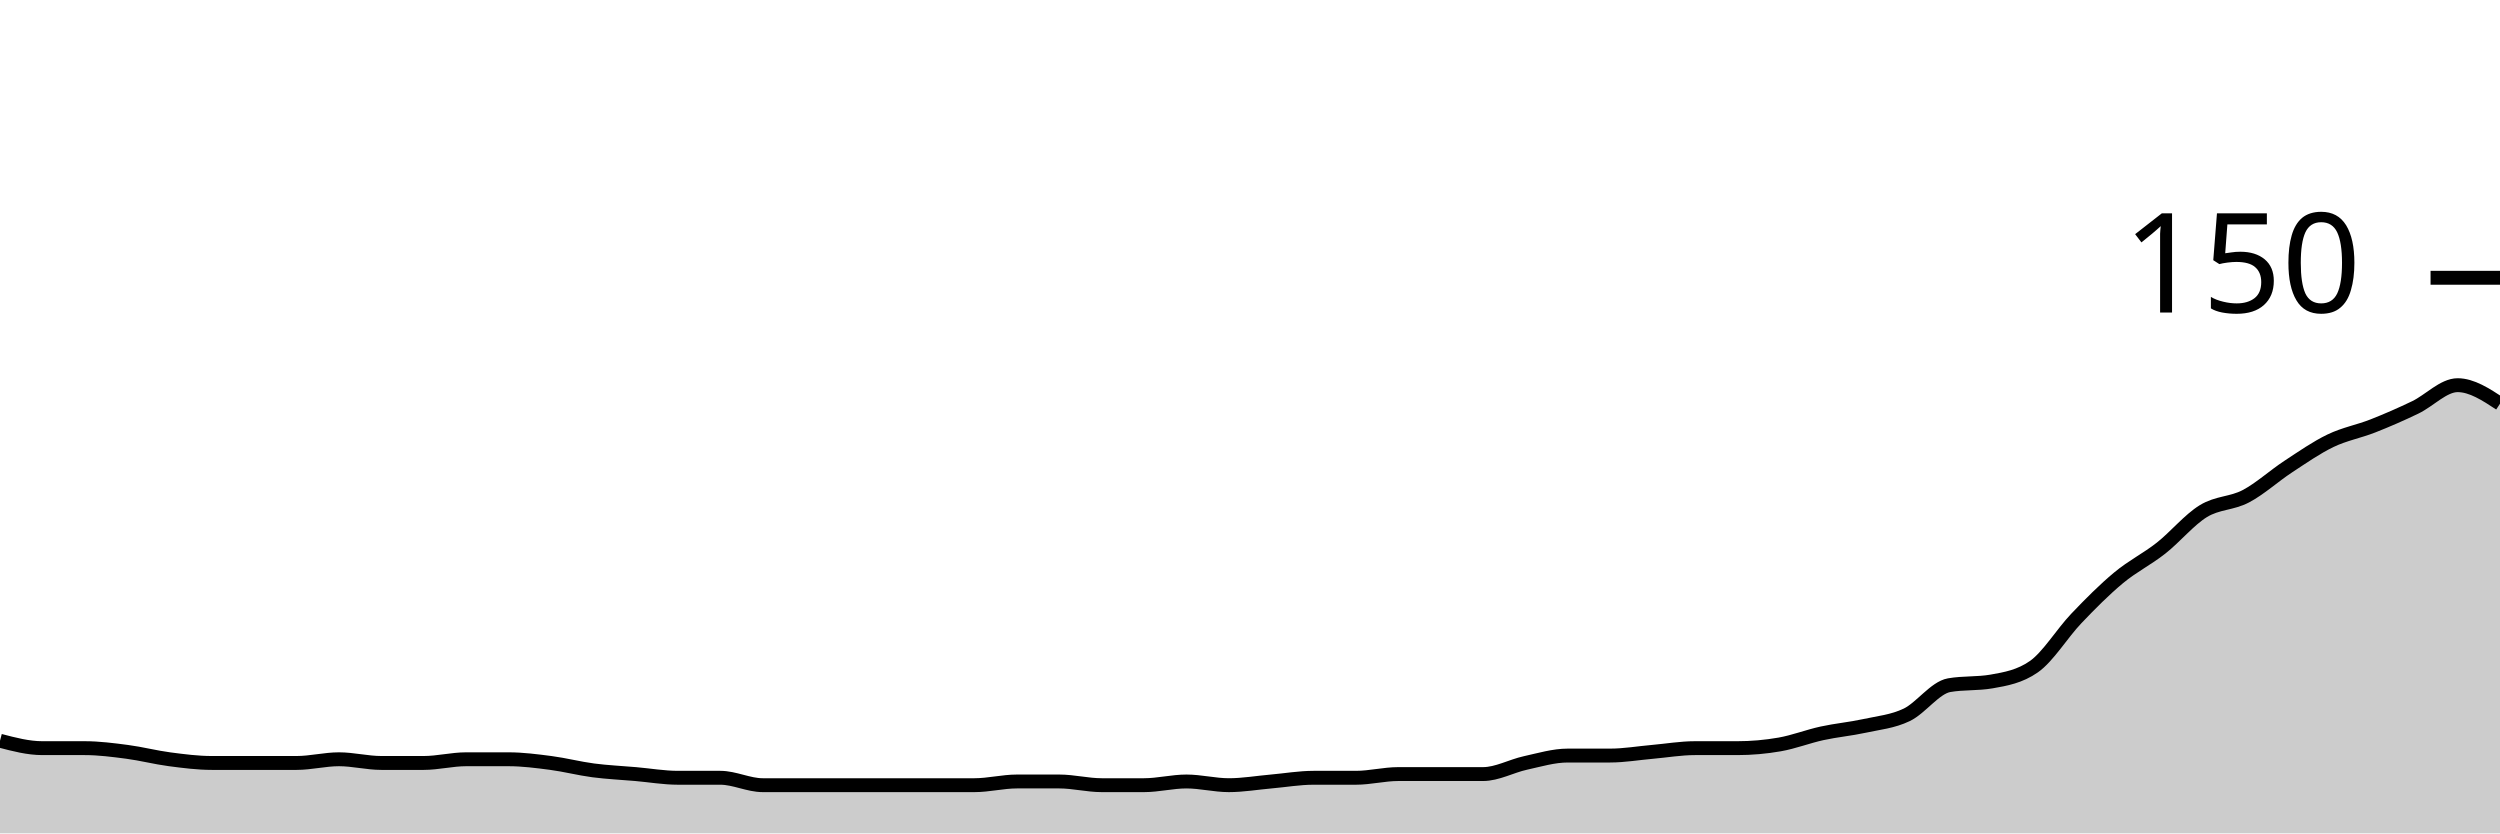
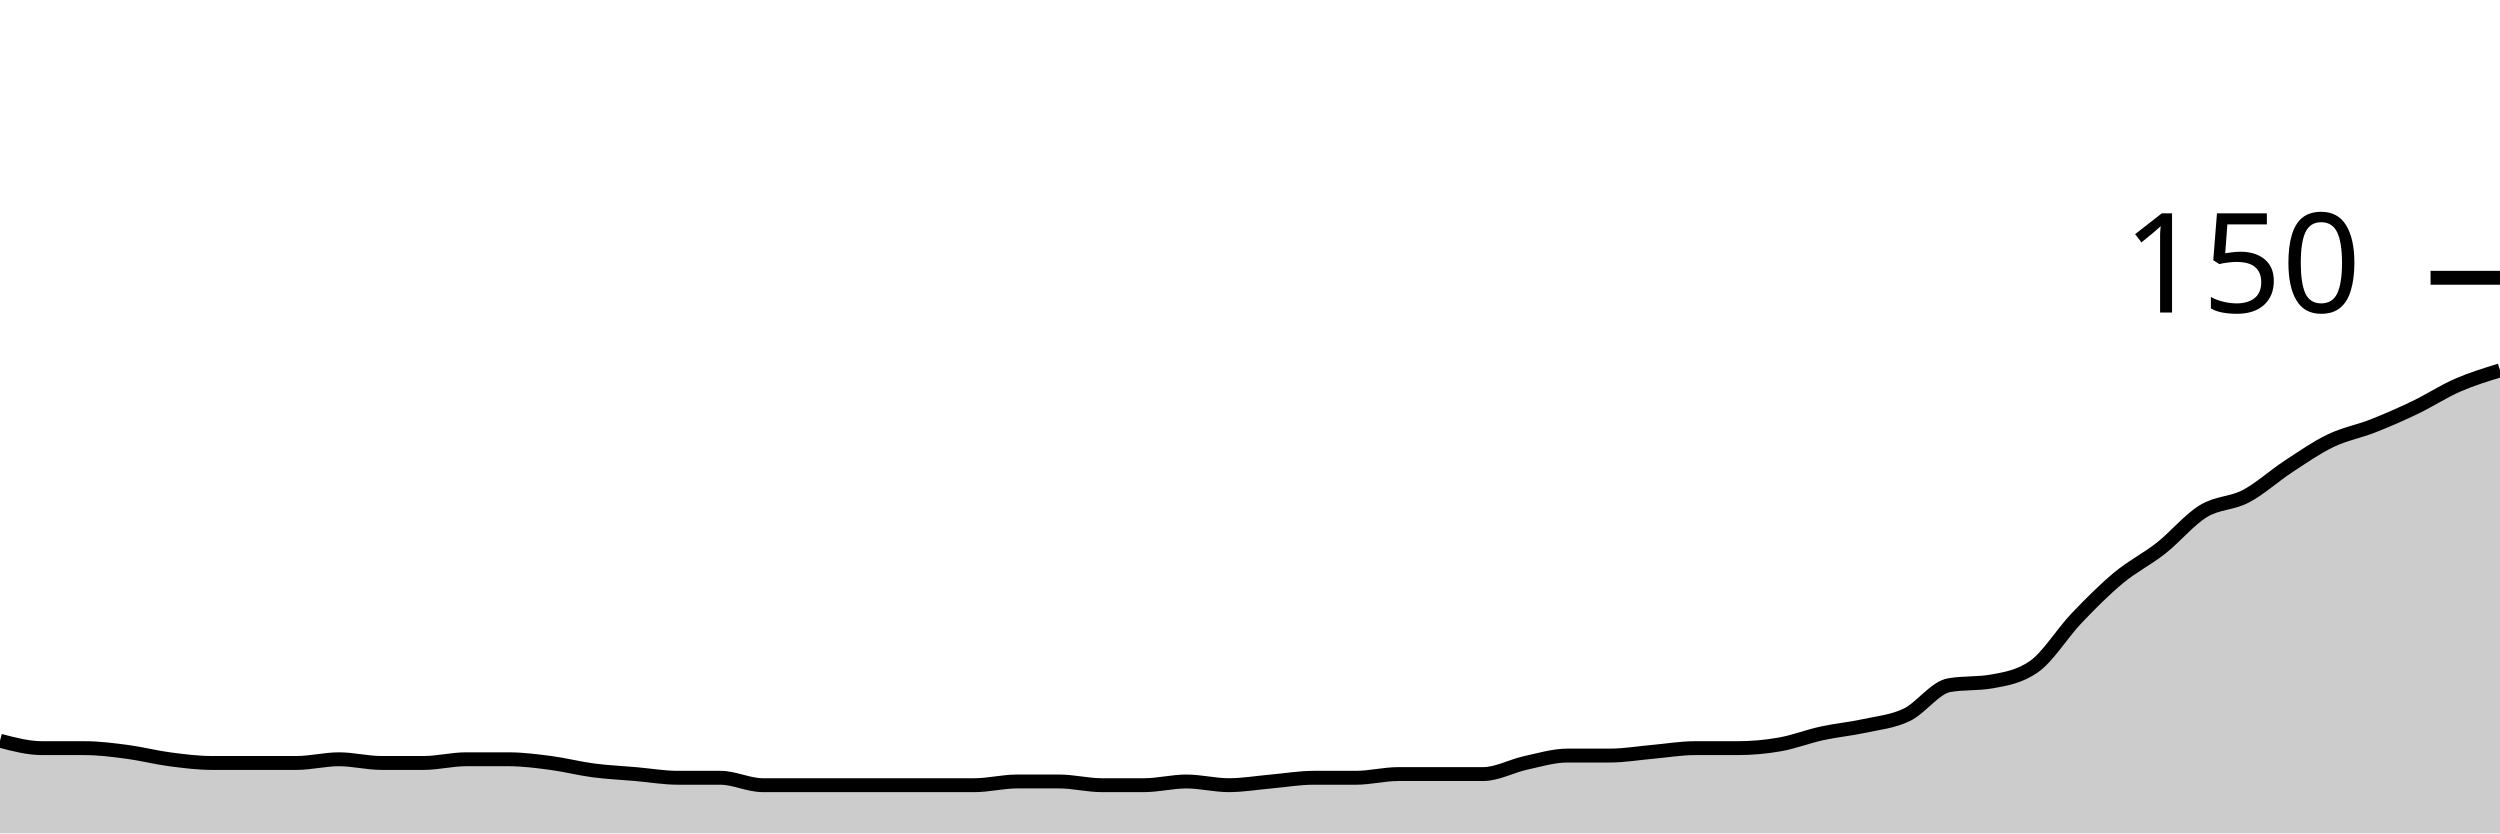
<svg xmlns="http://www.w3.org/2000/svg" viewBox="0 0 180 60">
  <g transform="translate(0,20)">
-     <path class="area" fill="rgba(0, 0, 0, 0.2)" d="M0,33.333C1.017,33.6,2.034,33.867,3.051,33.867C4.068,33.867,5.085,33.867,6.102,33.867C7.119,33.867,8.136,34,9.153,34.133C10.169,34.267,11.186,34.533,12.203,34.667C13.22,34.8,14.237,34.933,15.254,34.933C16.271,34.933,17.288,34.933,18.305,34.933C19.322,34.933,20.339,34.933,21.356,34.933C22.373,34.933,23.39,34.667,24.407,34.667C25.424,34.667,26.441,34.933,27.458,34.933C28.475,34.933,29.492,34.933,30.508,34.933C31.525,34.933,32.542,34.667,33.559,34.667C34.576,34.667,35.593,34.667,36.61,34.667C37.627,34.667,38.644,34.8,39.661,34.933C40.678,35.067,41.695,35.333,42.712,35.467C43.729,35.6,44.746,35.644,45.763,35.733C46.78,35.822,47.797,36,48.814,36C49.831,36,50.847,36,51.864,36C52.881,36,53.898,36.533,54.915,36.533C55.932,36.533,56.949,36.533,57.966,36.533C58.983,36.533,60,36.533,61.017,36.533C62.034,36.533,63.051,36.533,64.068,36.533C65.085,36.533,66.102,36.533,67.119,36.533C68.136,36.533,69.153,36.533,70.169,36.533C71.186,36.533,72.203,36.267,73.22,36.267C74.237,36.267,75.254,36.267,76.271,36.267C77.288,36.267,78.305,36.533,79.322,36.533C80.339,36.533,81.356,36.533,82.373,36.533C83.39,36.533,84.407,36.267,85.424,36.267C86.441,36.267,87.458,36.533,88.475,36.533C89.492,36.533,90.508,36.356,91.525,36.267C92.542,36.178,93.559,36,94.576,36C95.593,36,96.61,36,97.627,36C98.644,36,99.661,35.733,100.678,35.733C101.695,35.733,102.712,35.733,103.729,35.733C104.746,35.733,105.763,35.733,106.78,35.733C107.797,35.733,108.814,35.156,109.831,34.933C110.847,34.711,111.864,34.4,112.881,34.4C113.898,34.4,114.915,34.4,115.932,34.4C116.949,34.4,117.966,34.222,118.983,34.133C120,34.044,121.017,33.867,122.034,33.867C123.051,33.867,124.068,33.867,125.085,33.867C126.102,33.867,127.119,33.778,128.136,33.6C129.153,33.422,130.169,33.022,131.186,32.8C132.203,32.578,133.22,32.489,134.237,32.267C135.254,32.044,136.271,31.956,137.288,31.467C138.305,30.978,139.322,29.511,140.339,29.333C141.356,29.156,142.373,29.244,143.39,29.067C144.407,28.889,145.424,28.711,146.441,28C147.458,27.289,148.475,25.6,149.492,24.533C150.508,23.467,151.525,22.444,152.542,21.6C153.559,20.756,154.576,20.267,155.593,19.467C156.61,18.667,157.627,17.422,158.644,16.8C159.661,16.178,160.678,16.267,161.695,15.733C162.712,15.2,163.729,14.267,164.746,13.6C165.763,12.933,166.78,12.222,167.797,11.733C168.814,11.244,169.831,11.067,170.847,10.667C171.864,10.267,172.881,9.822,173.898,9.333C174.915,8.844,175.932,7.733,176.949,7.733C177.966,7.733,178.983,8.4,180,9.067L180,40C178.983,40,177.966,40,176.949,40C175.932,40,174.915,40,173.898,40C172.881,40,171.864,40,170.847,40C169.831,40,168.814,40,167.797,40C166.78,40,165.763,40,164.746,40C163.729,40,162.712,40,161.695,40C160.678,40,159.661,40,158.644,40C157.627,40,156.61,40,155.593,40C154.576,40,153.559,40,152.542,40C151.525,40,150.508,40,149.492,40C148.475,40,147.458,40,146.441,40C145.424,40,144.407,40,143.39,40C142.373,40,141.356,40,140.339,40C139.322,40,138.305,40,137.288,40C136.271,40,135.254,40,134.237,40C133.22,40,132.203,40,131.186,40C130.169,40,129.153,40,128.136,40C127.119,40,126.102,40,125.085,40C124.068,40,123.051,40,122.034,40C121.017,40,120,40,118.983,40C117.966,40,116.949,40,115.932,40C114.915,40,113.898,40,112.881,40C111.864,40,110.847,40,109.831,40C108.814,40,107.797,40,106.78,40C105.763,40,104.746,40,103.729,40C102.712,40,101.695,40,100.678,40C99.661,40,98.644,40,97.627,40C96.61,40,95.593,40,94.576,40C93.559,40,92.542,40,91.525,40C90.508,40,89.492,40,88.475,40C87.458,40,86.441,40,85.424,40C84.407,40,83.39,40,82.373,40C81.356,40,80.339,40,79.322,40C78.305,40,77.288,40,76.271,40C75.254,40,74.237,40,73.22,40C72.203,40,71.186,40,70.169,40C69.153,40,68.136,40,67.119,40C66.102,40,65.085,40,64.068,40C63.051,40,62.034,40,61.017,40C60,40,58.983,40,57.966,40C56.949,40,55.932,40,54.915,40C53.898,40,52.881,40,51.864,40C50.847,40,49.831,40,48.814,40C47.797,40,46.78,40,45.763,40C44.746,40,43.729,40,42.712,40C41.695,40,40.678,40,39.661,40C38.644,40,37.627,40,36.61,40C35.593,40,34.576,40,33.559,40C32.542,40,31.525,40,30.508,40C29.492,40,28.475,40,27.458,40C26.441,40,25.424,40,24.407,40C23.39,40,22.373,40,21.356,40C20.339,40,19.322,40,18.305,40C17.288,40,16.271,40,15.254,40C14.237,40,13.22,40,12.203,40C11.186,40,10.169,40,9.153,40C8.136,40,7.119,40,6.102,40C5.085,40,4.068,40,3.051,40C2.034,40,1.017,40,0,40Z" />
-     <path class="line" stroke="black" fill="none" d="M0,33.333C1.017,33.6,2.034,33.867,3.051,33.867C4.068,33.867,5.085,33.867,6.102,33.867C7.119,33.867,8.136,34,9.153,34.133C10.169,34.267,11.186,34.533,12.203,34.667C13.22,34.8,14.237,34.933,15.254,34.933C16.271,34.933,17.288,34.933,18.305,34.933C19.322,34.933,20.339,34.933,21.356,34.933C22.373,34.933,23.39,34.667,24.407,34.667C25.424,34.667,26.441,34.933,27.458,34.933C28.475,34.933,29.492,34.933,30.508,34.933C31.525,34.933,32.542,34.667,33.559,34.667C34.576,34.667,35.593,34.667,36.61,34.667C37.627,34.667,38.644,34.8,39.661,34.933C40.678,35.067,41.695,35.333,42.712,35.467C43.729,35.6,44.746,35.644,45.763,35.733C46.78,35.822,47.797,36,48.814,36C49.831,36,50.847,36,51.864,36C52.881,36,53.898,36.533,54.915,36.533C55.932,36.533,56.949,36.533,57.966,36.533C58.983,36.533,60,36.533,61.017,36.533C62.034,36.533,63.051,36.533,64.068,36.533C65.085,36.533,66.102,36.533,67.119,36.533C68.136,36.533,69.153,36.533,70.169,36.533C71.186,36.533,72.203,36.267,73.22,36.267C74.237,36.267,75.254,36.267,76.271,36.267C77.288,36.267,78.305,36.533,79.322,36.533C80.339,36.533,81.356,36.533,82.373,36.533C83.39,36.533,84.407,36.267,85.424,36.267C86.441,36.267,87.458,36.533,88.475,36.533C89.492,36.533,90.508,36.356,91.525,36.267C92.542,36.178,93.559,36,94.576,36C95.593,36,96.61,36,97.627,36C98.644,36,99.661,35.733,100.678,35.733C101.695,35.733,102.712,35.733,103.729,35.733C104.746,35.733,105.763,35.733,106.78,35.733C107.797,35.733,108.814,35.156,109.831,34.933C110.847,34.711,111.864,34.4,112.881,34.4C113.898,34.4,114.915,34.4,115.932,34.4C116.949,34.4,117.966,34.222,118.983,34.133C120,34.044,121.017,33.867,122.034,33.867C123.051,33.867,124.068,33.867,125.085,33.867C126.102,33.867,127.119,33.778,128.136,33.6C129.153,33.422,130.169,33.022,131.186,32.8C132.203,32.578,133.22,32.489,134.237,32.267C135.254,32.044,136.271,31.956,137.288,31.467C138.305,30.978,139.322,29.511,140.339,29.333C141.356,29.156,142.373,29.244,143.39,29.067C144.407,28.889,145.424,28.711,146.441,28C147.458,27.289,148.475,25.6,149.492,24.533C150.508,23.467,151.525,22.444,152.542,21.6C153.559,20.756,154.576,20.267,155.593,19.467C156.61,18.667,157.627,17.422,158.644,16.8C159.661,16.178,160.678,16.267,161.695,15.733C162.712,15.2,163.729,14.267,164.746,13.6C165.763,12.933,166.78,12.222,167.797,11.733C168.814,11.244,169.831,11.067,170.847,10.667C171.864,10.267,172.881,9.822,173.898,9.333C174.915,8.844,175.932,7.733,176.949,7.733C177.966,7.733,178.983,8.4,180,9.067" />
+     <path class="area" fill="rgba(0, 0, 0, 0.2)" d="M0,33.333C1.017,33.6,2.034,33.867,3.051,33.867C4.068,33.867,5.085,33.867,6.102,33.867C7.119,33.867,8.136,34,9.153,34.133C10.169,34.267,11.186,34.533,12.203,34.667C13.22,34.8,14.237,34.933,15.254,34.933C16.271,34.933,17.288,34.933,18.305,34.933C19.322,34.933,20.339,34.933,21.356,34.933C22.373,34.933,23.39,34.667,24.407,34.667C25.424,34.667,26.441,34.933,27.458,34.933C28.475,34.933,29.492,34.933,30.508,34.933C31.525,34.933,32.542,34.667,33.559,34.667C34.576,34.667,35.593,34.667,36.61,34.667C37.627,34.667,38.644,34.8,39.661,34.933C40.678,35.067,41.695,35.333,42.712,35.467C43.729,35.6,44.746,35.644,45.763,35.733C46.78,35.822,47.797,36,48.814,36C49.831,36,50.847,36,51.864,36C52.881,36,53.898,36.533,54.915,36.533C55.932,36.533,56.949,36.533,57.966,36.533C58.983,36.533,60,36.533,61.017,36.533C62.034,36.533,63.051,36.533,64.068,36.533C65.085,36.533,66.102,36.533,67.119,36.533C68.136,36.533,69.153,36.533,70.169,36.533C71.186,36.533,72.203,36.267,73.22,36.267C74.237,36.267,75.254,36.267,76.271,36.267C77.288,36.267,78.305,36.533,79.322,36.533C80.339,36.533,81.356,36.533,82.373,36.533C83.39,36.533,84.407,36.267,85.424,36.267C86.441,36.267,87.458,36.533,88.475,36.533C89.492,36.533,90.508,36.356,91.525,36.267C92.542,36.178,93.559,36,94.576,36C95.593,36,96.61,36,97.627,36C98.644,36,99.661,35.733,100.678,35.733C101.695,35.733,102.712,35.733,103.729,35.733C104.746,35.733,105.763,35.733,106.78,35.733C107.797,35.733,108.814,35.156,109.831,34.933C110.847,34.711,111.864,34.4,112.881,34.4C113.898,34.4,114.915,34.4,115.932,34.4C116.949,34.4,117.966,34.222,118.983,34.133C120,34.044,121.017,33.867,122.034,33.867C123.051,33.867,124.068,33.867,125.085,33.867C126.102,33.867,127.119,33.778,128.136,33.6C129.153,33.422,130.169,33.022,131.186,32.8C132.203,32.578,133.22,32.489,134.237,32.267C135.254,32.044,136.271,31.956,137.288,31.467C138.305,30.978,139.322,29.511,140.339,29.333C141.356,29.156,142.373,29.244,143.39,29.067C144.407,28.889,145.424,28.711,146.441,28C147.458,27.289,148.475,25.6,149.492,24.533C150.508,23.467,151.525,22.444,152.542,21.6C153.559,20.756,154.576,20.267,155.593,19.467C156.61,18.667,157.627,17.422,158.644,16.8C159.661,16.178,160.678,16.267,161.695,15.733C162.712,15.2,163.729,14.267,164.746,13.6C165.763,12.933,166.78,12.222,167.797,11.733C168.814,11.244,169.831,11.067,170.847,10.667C171.864,10.267,172.881,9.822,173.898,9.333C174.915,8.844,175.932,8.178,176.949,7.733C177.966,7.289,178.983,6.978,180,6.667L180,40C178.983,40,177.966,40,176.949,40C175.932,40,174.915,40,173.898,40C172.881,40,171.864,40,170.847,40C169.831,40,168.814,40,167.797,40C166.78,40,165.763,40,164.746,40C163.729,40,162.712,40,161.695,40C160.678,40,159.661,40,158.644,40C157.627,40,156.61,40,155.593,40C154.576,40,153.559,40,152.542,40C151.525,40,150.508,40,149.492,40C148.475,40,147.458,40,146.441,40C145.424,40,144.407,40,143.39,40C142.373,40,141.356,40,140.339,40C139.322,40,138.305,40,137.288,40C136.271,40,135.254,40,134.237,40C133.22,40,132.203,40,131.186,40C130.169,40,129.153,40,128.136,40C127.119,40,126.102,40,125.085,40C124.068,40,123.051,40,122.034,40C121.017,40,120,40,118.983,40C117.966,40,116.949,40,115.932,40C114.915,40,113.898,40,112.881,40C111.864,40,110.847,40,109.831,40C108.814,40,107.797,40,106.78,40C105.763,40,104.746,40,103.729,40C102.712,40,101.695,40,100.678,40C99.661,40,98.644,40,97.627,40C96.61,40,95.593,40,94.576,40C93.559,40,92.542,40,91.525,40C90.508,40,89.492,40,88.475,40C87.458,40,86.441,40,85.424,40C84.407,40,83.39,40,82.373,40C81.356,40,80.339,40,79.322,40C78.305,40,77.288,40,76.271,40C75.254,40,74.237,40,73.22,40C72.203,40,71.186,40,70.169,40C69.153,40,68.136,40,67.119,40C66.102,40,65.085,40,64.068,40C63.051,40,62.034,40,61.017,40C60,40,58.983,40,57.966,40C56.949,40,55.932,40,54.915,40C53.898,40,52.881,40,51.864,40C50.847,40,49.831,40,48.814,40C47.797,40,46.78,40,45.763,40C44.746,40,43.729,40,42.712,40C41.695,40,40.678,40,39.661,40C38.644,40,37.627,40,36.61,40C35.593,40,34.576,40,33.559,40C32.542,40,31.525,40,30.508,40C29.492,40,28.475,40,27.458,40C26.441,40,25.424,40,24.407,40C23.39,40,22.373,40,21.356,40C20.339,40,19.322,40,18.305,40C17.288,40,16.271,40,15.254,40C14.237,40,13.22,40,12.203,40C11.186,40,10.169,40,9.153,40C8.136,40,7.119,40,6.102,40C5.085,40,4.068,40,3.051,40C2.034,40,1.017,40,0,40Z" />
+     <path class="line" stroke="black" fill="none" d="M0,33.333C1.017,33.6,2.034,33.867,3.051,33.867C4.068,33.867,5.085,33.867,6.102,33.867C7.119,33.867,8.136,34,9.153,34.133C10.169,34.267,11.186,34.533,12.203,34.667C13.22,34.8,14.237,34.933,15.254,34.933C16.271,34.933,17.288,34.933,18.305,34.933C19.322,34.933,20.339,34.933,21.356,34.933C22.373,34.933,23.39,34.667,24.407,34.667C25.424,34.667,26.441,34.933,27.458,34.933C28.475,34.933,29.492,34.933,30.508,34.933C31.525,34.933,32.542,34.667,33.559,34.667C34.576,34.667,35.593,34.667,36.61,34.667C37.627,34.667,38.644,34.8,39.661,34.933C40.678,35.067,41.695,35.333,42.712,35.467C43.729,35.6,44.746,35.644,45.763,35.733C46.78,35.822,47.797,36,48.814,36C49.831,36,50.847,36,51.864,36C52.881,36,53.898,36.533,54.915,36.533C55.932,36.533,56.949,36.533,57.966,36.533C58.983,36.533,60,36.533,61.017,36.533C62.034,36.533,63.051,36.533,64.068,36.533C65.085,36.533,66.102,36.533,67.119,36.533C68.136,36.533,69.153,36.533,70.169,36.533C71.186,36.533,72.203,36.267,73.22,36.267C74.237,36.267,75.254,36.267,76.271,36.267C77.288,36.267,78.305,36.533,79.322,36.533C80.339,36.533,81.356,36.533,82.373,36.533C83.39,36.533,84.407,36.267,85.424,36.267C86.441,36.267,87.458,36.533,88.475,36.533C89.492,36.533,90.508,36.356,91.525,36.267C92.542,36.178,93.559,36,94.576,36C95.593,36,96.61,36,97.627,36C98.644,36,99.661,35.733,100.678,35.733C101.695,35.733,102.712,35.733,103.729,35.733C104.746,35.733,105.763,35.733,106.78,35.733C107.797,35.733,108.814,35.156,109.831,34.933C110.847,34.711,111.864,34.4,112.881,34.4C113.898,34.4,114.915,34.4,115.932,34.4C116.949,34.4,117.966,34.222,118.983,34.133C120,34.044,121.017,33.867,122.034,33.867C123.051,33.867,124.068,33.867,125.085,33.867C126.102,33.867,127.119,33.778,128.136,33.6C129.153,33.422,130.169,33.022,131.186,32.8C132.203,32.578,133.22,32.489,134.237,32.267C135.254,32.044,136.271,31.956,137.288,31.467C138.305,30.978,139.322,29.511,140.339,29.333C141.356,29.156,142.373,29.244,143.39,29.067C144.407,28.889,145.424,28.711,146.441,28C147.458,27.289,148.475,25.6,149.492,24.533C150.508,23.467,151.525,22.444,152.542,21.6C153.559,20.756,154.576,20.267,155.593,19.467C156.61,18.667,157.627,17.422,158.644,16.8C159.661,16.178,160.678,16.267,161.695,15.733C162.712,15.2,163.729,14.267,164.746,13.6C165.763,12.933,166.78,12.222,167.797,11.733C168.814,11.244,169.831,11.067,170.847,10.667C171.864,10.267,172.881,9.822,173.898,9.333C174.915,8.844,175.932,8.178,176.949,7.733C177.966,7.289,178.983,6.978,180,6.667" />
    <path class="axis-ceiling" stroke-width="1" stroke="black" fill="none" d="M175,0L180,0" />
    <text class="axis-ceiling-label" font-family="sans-serif" text-anchor="end" font-size="10px" x="170" y="2.5">150</text>
  </g>
</svg>
